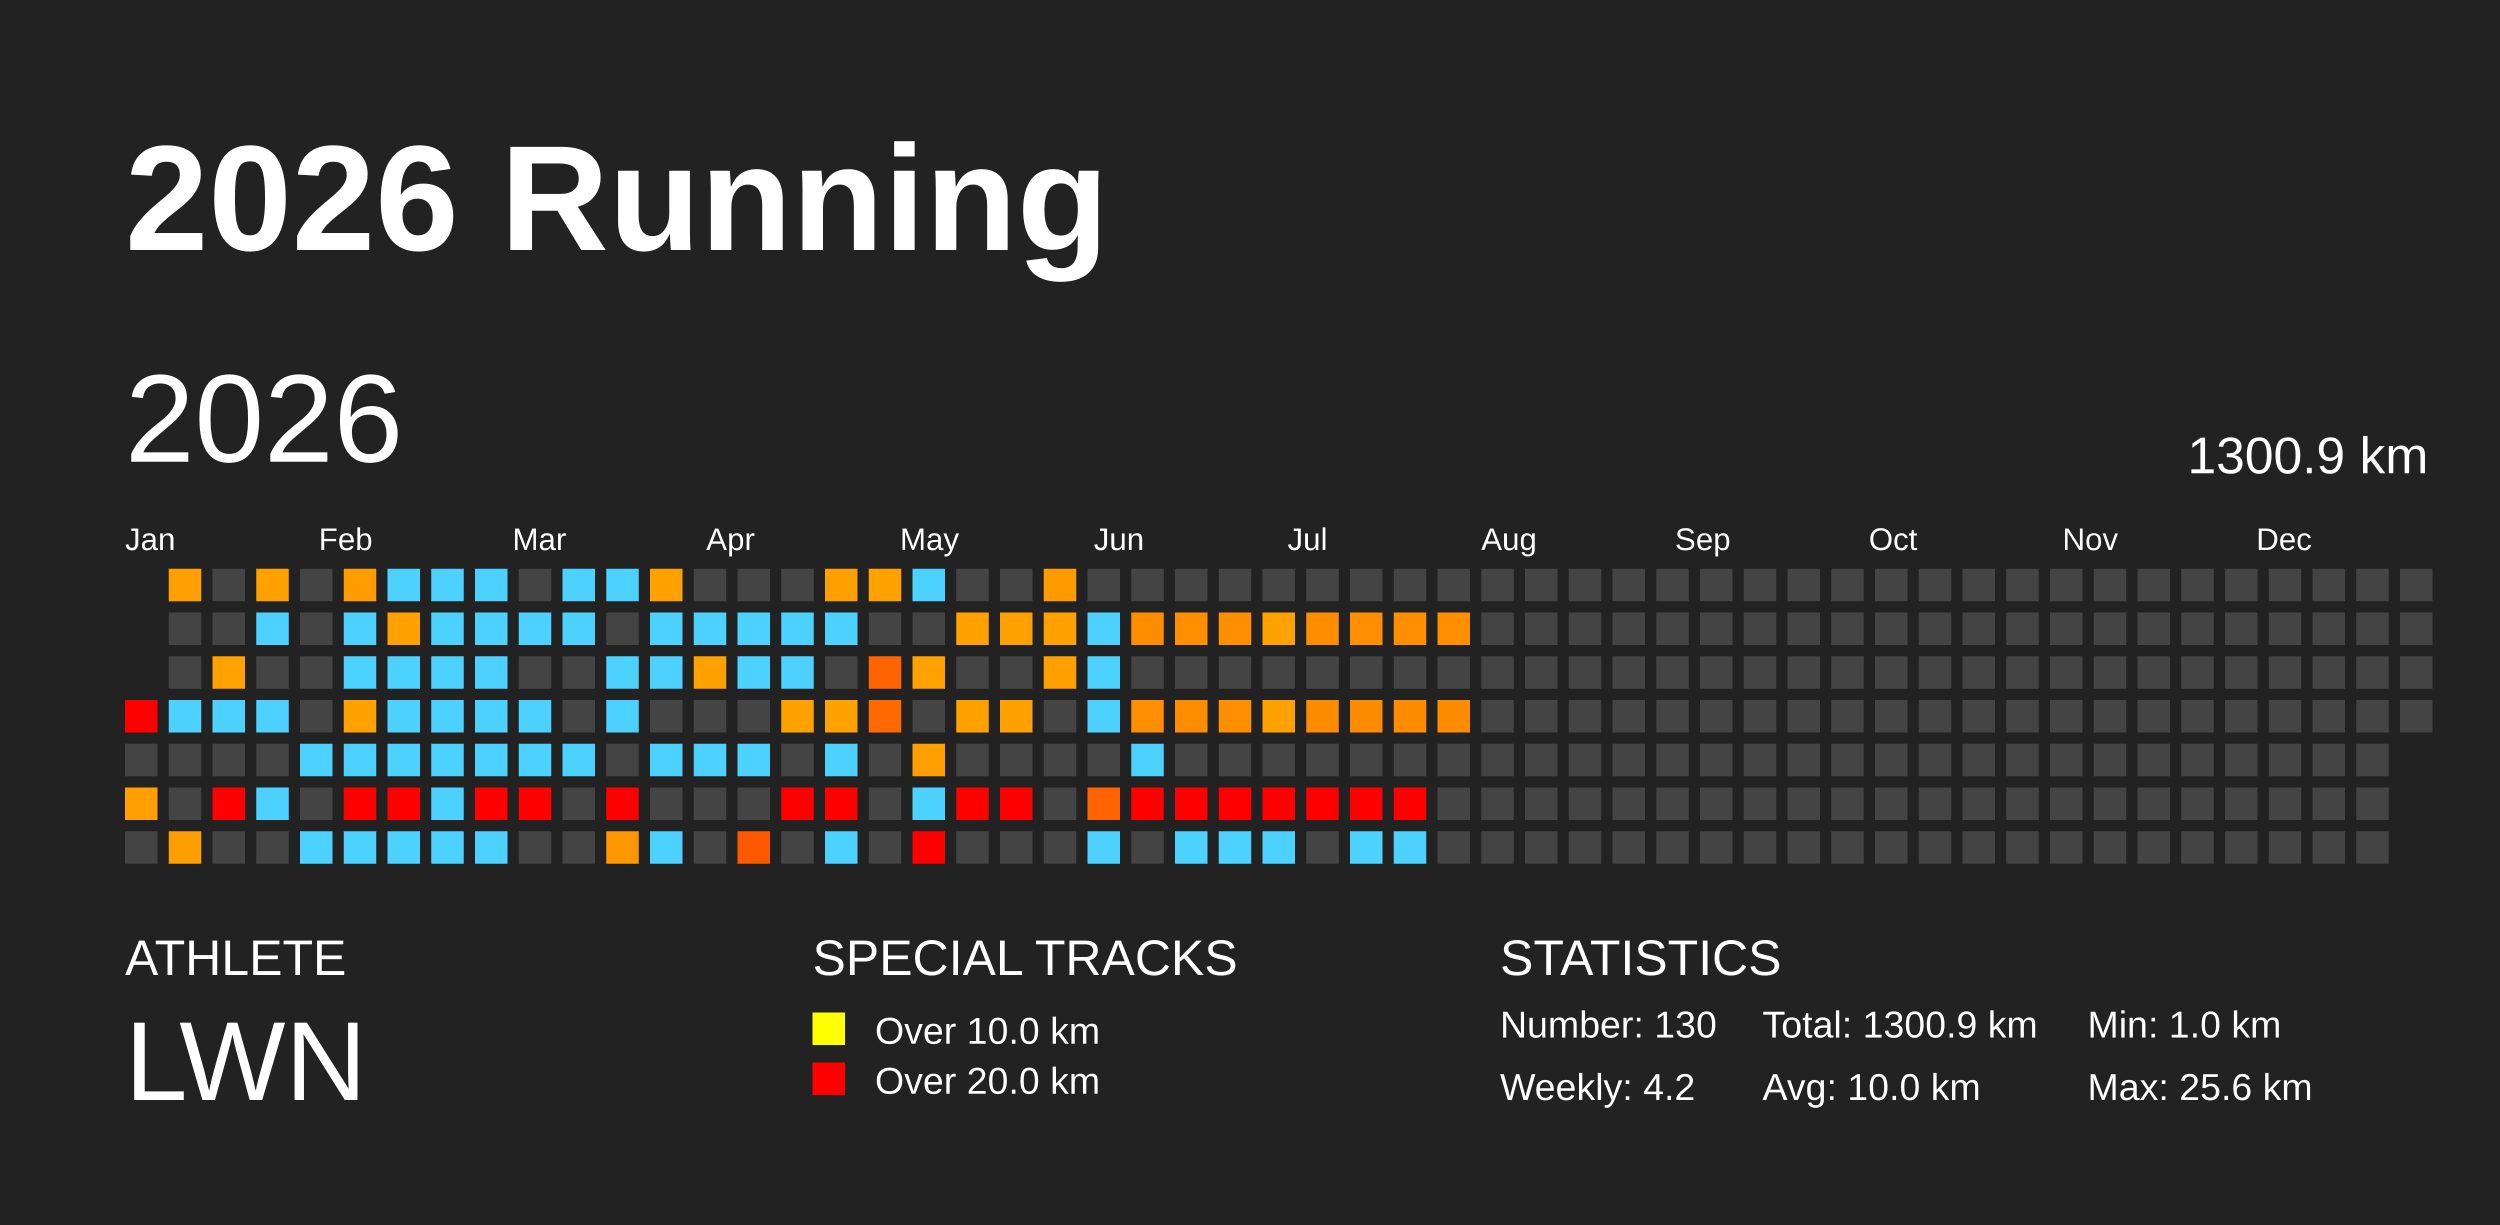
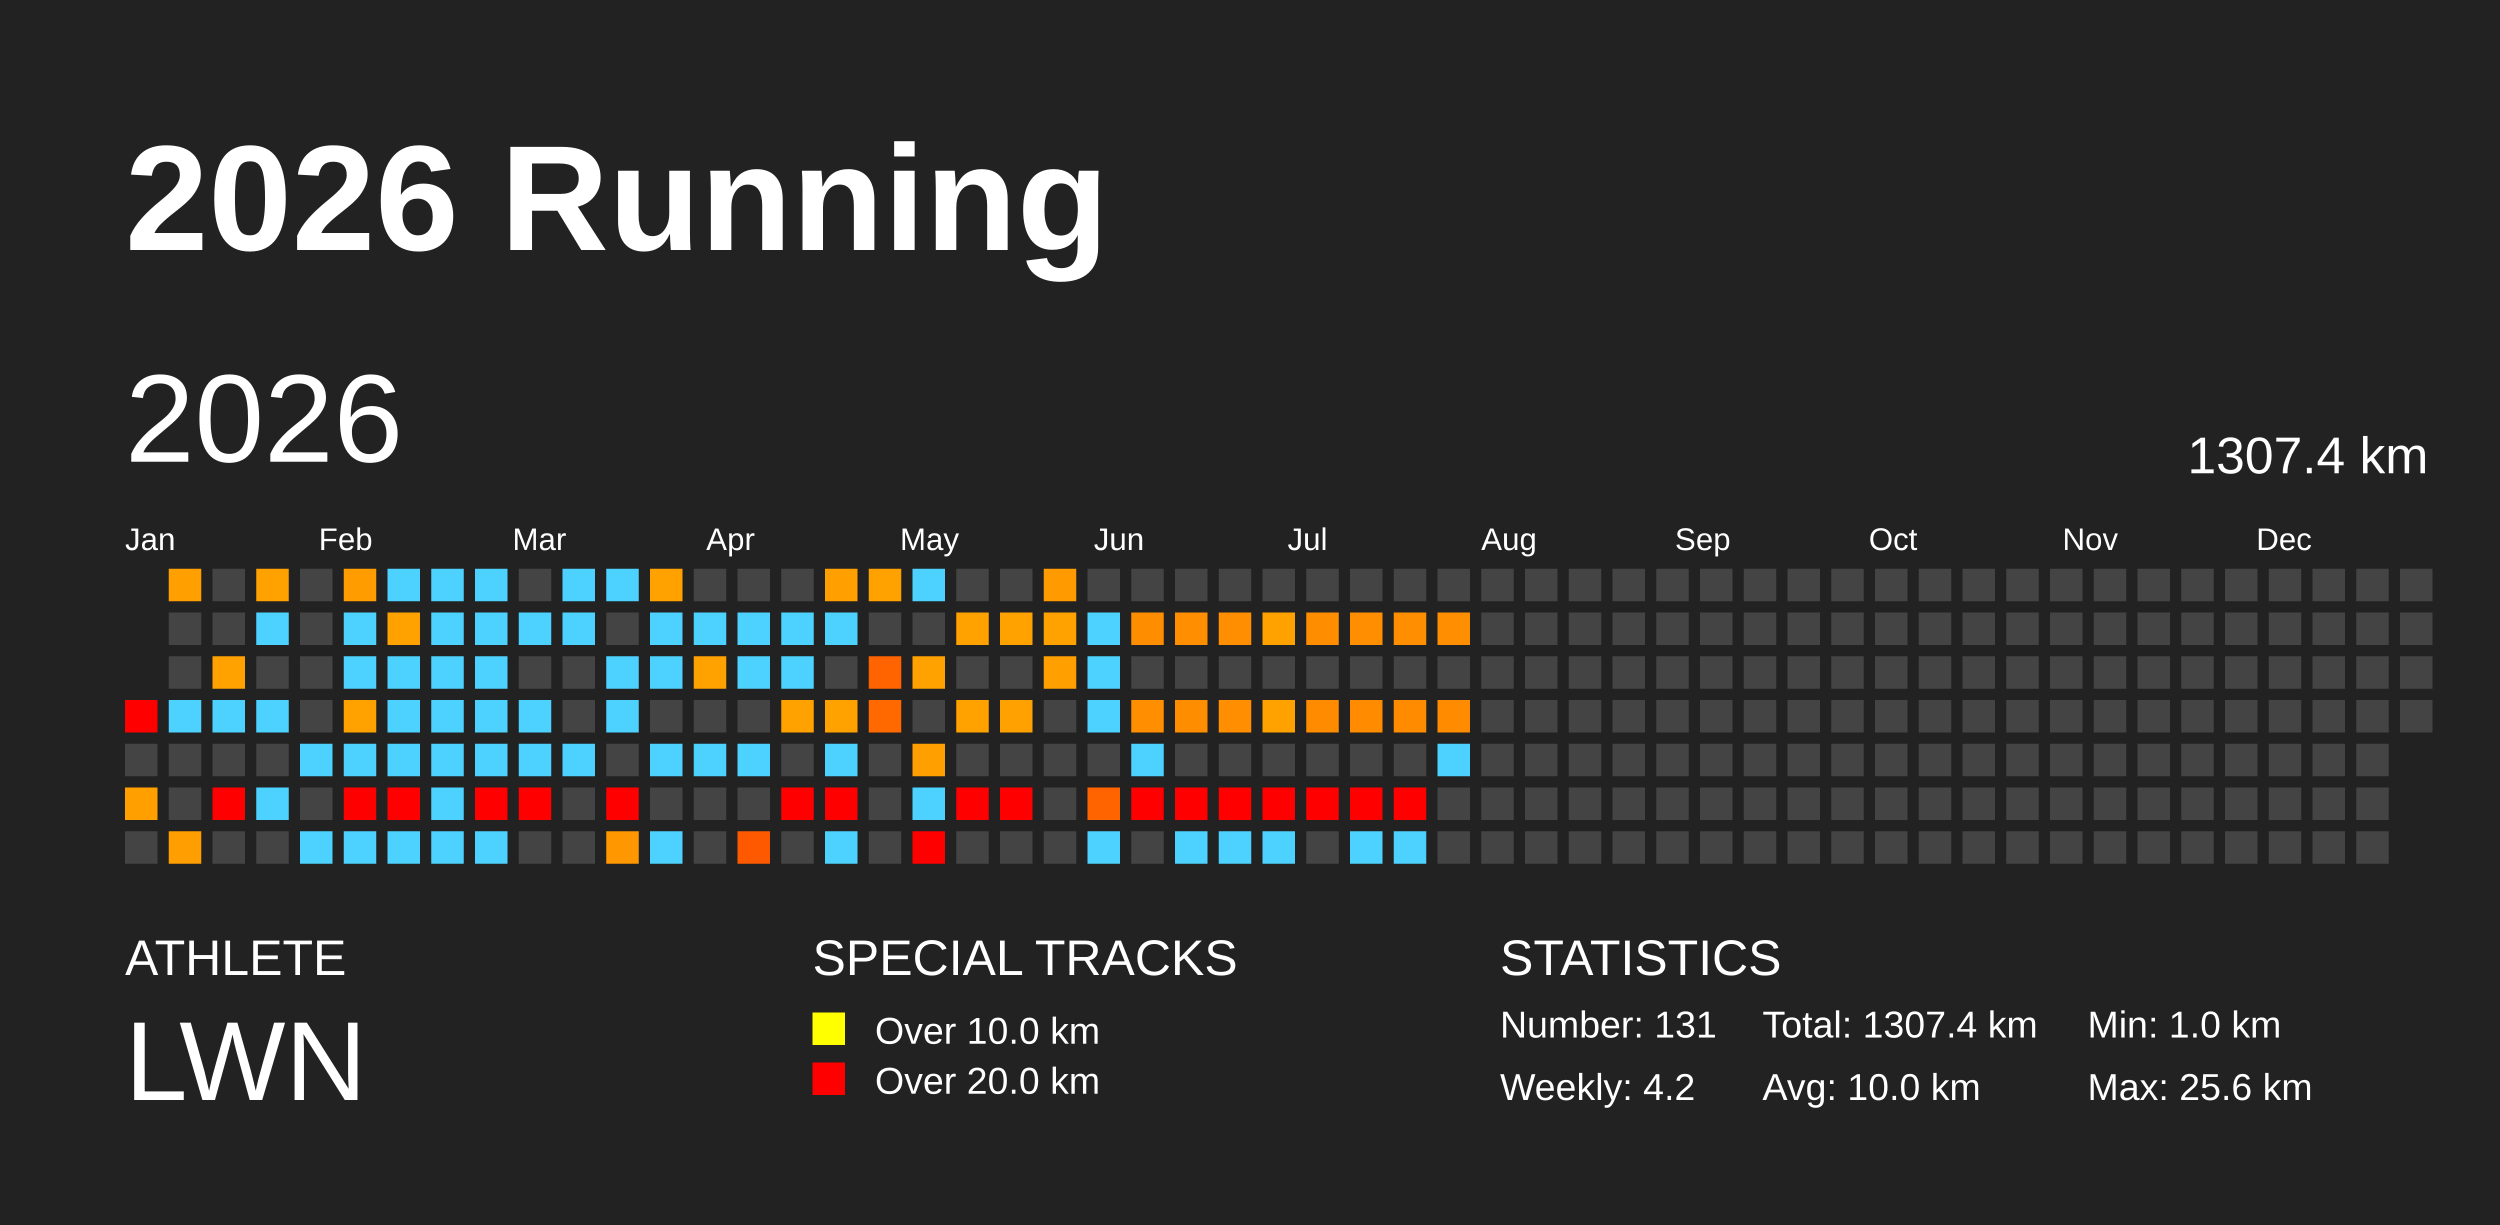
<svg xmlns="http://www.w3.org/2000/svg" baseProfile="full" height="98mm" version="1.1" viewBox="0,0,200,98" width="200mm">
  <defs />
  <rect fill="#222222" height="98" width="200" x="0" y="0" />
  <text fill="#FFFFFF" style="font-size:12px; font-family:Arial; font-weight:bold;" x="10" y="20">2026 Running</text>
  <text fill="#FFFFFF" style="font-size:4px; font-family:Arial" x="10" y="78">ATHLETE</text>
  <text fill="#FFFFFF" style="font-size:9px; font-family:Arial" x="10" y="88">LWN</text>
  <text fill="#FFFFFF" style="font-size:4px; font-family:Arial" x="65" y="78">SPECIAL TRACKS</text>
  <rect fill="yellow" height="2.6" width="2.6" x="65" y="81" />
  <text fill="#FFFFFF" style="font-size:3px; font-family:Arial" x="70" y="83.5">Over 10.0 km</text>
  <rect fill="red" height="2.6" width="2.6" x="65" y="85" />
  <text fill="#FFFFFF" style="font-size:3px; font-family:Arial" x="70" y="87.5">Over 20.0 km</text>
  <text fill="#FFFFFF" style="font-size:4px; font-family:Arial" x="120" y="78">STATISTICS</text>
-   <text fill="#FFFFFF" style="font-size:3px; font-family:Arial" x="120" y="83">Number: 130</text>
+   <text fill="#FFFFFF" style="font-size:3px; font-family:Arial" x="120" y="83">Number: 131</text>
  <text fill="#FFFFFF" style="font-size:3px; font-family:Arial" x="120" y="88">Weekly: 4.2</text>
-   <text fill="#FFFFFF" style="font-size:3px; font-family:Arial" x="141" y="83">Total: 1300.9 km</text>
+   <text fill="#FFFFFF" style="font-size:3px; font-family:Arial" x="141" y="83">Total: 1307.4 km</text>
  <text fill="#FFFFFF" style="font-size:3px; font-family:Arial" x="141" y="88">Avg: 10.0 km</text>
  <text fill="#FFFFFF" style="font-size:3px; font-family:Arial" x="167" y="83">Min: 1.0 km</text>
  <text fill="#FFFFFF" style="font-size:3px; font-family:Arial" x="167" y="88">Max: 25.6 km</text>
  <text dominant-baseline="hanging" fill="#FFFFFF" style="font-size:10.0px; font-family:Arial;" x="10" y="30">2026</text>
-   <text dominant-baseline="hanging" fill="#FFFFFF" style="font-size:4.125px; font-family:Arial;" x="175" y="35">1300.9 km</text>
+   <text dominant-baseline="hanging" fill="#FFFFFF" style="font-size:4.125px; font-family:Arial;" x="175" y="35">1307.4 km</text>
  <text fill="#FFFFFF" style="font-size:2.5px; font-family:Arial" x="10.0" y="44">Jan</text>
  <text fill="#FFFFFF" style="font-size:2.5px; font-family:Arial" x="25.5" y="44">Feb</text>
  <text fill="#FFFFFF" style="font-size:2.5px; font-family:Arial" x="41.0" y="44">Mar</text>
  <text fill="#FFFFFF" style="font-size:2.5px; font-family:Arial" x="56.5" y="44">Apr</text>
  <text fill="#FFFFFF" style="font-size:2.5px; font-family:Arial" x="72.0" y="44">May</text>
  <text fill="#FFFFFF" style="font-size:2.5px; font-family:Arial" x="87.5" y="44">Jun</text>
  <text fill="#FFFFFF" style="font-size:2.5px; font-family:Arial" x="103.0" y="44">Jul</text>
  <text fill="#FFFFFF" style="font-size:2.5px; font-family:Arial" x="118.5" y="44">Aug</text>
  <text fill="#FFFFFF" style="font-size:2.5px; font-family:Arial" x="134.0" y="44">Sep</text>
  <text fill="#FFFFFF" style="font-size:2.5px; font-family:Arial" x="149.5" y="44">Oct</text>
  <text fill="#FFFFFF" style="font-size:2.5px; font-family:Arial" x="165.0" y="44">Nov</text>
  <text fill="#FFFFFF" style="font-size:2.5px; font-family:Arial" x="180.5" y="44">Dec</text>
  <rect fill="red" height="2.6" width="2.6" x="10.0" y="56.0" />
  <rect fill="#444444" height="2.6" width="2.6" x="10.0" y="59.5" />
  <rect fill="#ffa000" height="2.6" width="2.6" x="10.0" y="63.0" />
  <rect fill="#444444" height="2.6" width="2.6" x="10.0" y="66.5" />
  <rect fill="#ffa000" height="2.6" width="2.6" x="13.5" y="45.5" />
  <rect fill="#444444" height="2.6" width="2.6" x="13.5" y="49.0" />
  <rect fill="#444444" height="2.6" width="2.6" x="13.5" y="52.5" />
  <rect fill="#4dd2ff" height="2.6" width="2.6" x="13.5" y="56.0" />
  <rect fill="#444444" height="2.6" width="2.6" x="13.5" y="59.5" />
  <rect fill="#444444" height="2.6" width="2.6" x="13.5" y="63.0" />
  <rect fill="#ff9e00" height="2.6" width="2.6" x="13.5" y="66.5" />
  <rect fill="#444444" height="2.6" width="2.6" x="17.0" y="45.5" />
  <rect fill="#444444" height="2.6" width="2.6" x="17.0" y="49.0" />
  <rect fill="#ffa200" height="2.6" width="2.6" x="17.0" y="52.5" />
  <rect fill="#4dd2ff" height="2.6" width="2.6" x="17.0" y="56.0" />
  <rect fill="#444444" height="2.6" width="2.6" x="17.0" y="59.5" />
  <rect fill="red" height="2.6" width="2.6" x="17.0" y="63.0" />
  <rect fill="#444444" height="2.6" width="2.6" x="17.0" y="66.5" />
  <rect fill="#ffa200" height="2.6" width="2.6" x="20.5" y="45.5" />
  <rect fill="#4dd2ff" height="2.6" width="2.6" x="20.5" y="49.0" />
  <rect fill="#444444" height="2.6" width="2.6" x="20.5" y="52.5" />
  <rect fill="#4dd2ff" height="2.6" width="2.6" x="20.5" y="56.0" />
  <rect fill="#444444" height="2.6" width="2.6" x="20.5" y="59.5" />
  <rect fill="#4dd2ff" height="2.6" width="2.6" x="20.5" y="63.0" />
  <rect fill="#444444" height="2.6" width="2.6" x="20.5" y="66.5" />
  <rect fill="#444444" height="2.6" width="2.6" x="24.0" y="45.5" />
  <rect fill="#444444" height="2.6" width="2.6" x="24.0" y="49.0" />
  <rect fill="#444444" height="2.6" width="2.6" x="24.0" y="52.5" />
  <rect fill="#444444" height="2.6" width="2.6" x="24.0" y="56.0" />
  <rect fill="#4dd2ff" height="2.6" width="2.6" x="24.0" y="59.5" />
  <rect fill="#444444" height="2.6" width="2.6" x="24.0" y="63.0" />
  <rect fill="#4dd2ff" height="2.6" width="2.6" x="24.0" y="66.5" />
  <rect fill="#ff9d00" height="2.6" width="2.6" x="27.5" y="45.5" />
  <rect fill="#4dd2ff" height="2.6" width="2.6" x="27.5" y="49.0" />
  <rect fill="#4dd2ff" height="2.6" width="2.6" x="27.5" y="52.5" />
  <rect fill="#ffa200" height="2.6" width="2.6" x="27.5" y="56.0" />
  <rect fill="#4dd2ff" height="2.6" width="2.6" x="27.5" y="59.5" />
  <rect fill="red" height="2.6" width="2.6" x="27.5" y="63.0" />
  <rect fill="#4dd2ff" height="2.6" width="2.6" x="27.5" y="66.5" />
  <rect fill="#4dd2ff" height="2.6" width="2.6" x="31.0" y="45.5" />
  <rect fill="#ffa200" height="2.6" width="2.6" x="31.0" y="49.0" />
  <rect fill="#4dd2ff" height="2.6" width="2.6" x="31.0" y="52.5" />
  <rect fill="#4dd2ff" height="2.6" width="2.6" x="31.0" y="56.0" />
  <rect fill="#4dd2ff" height="2.6" width="2.6" x="31.0" y="59.5" />
  <rect fill="red" height="2.6" width="2.6" x="31.0" y="63.0" />
  <rect fill="#4dd2ff" height="2.6" width="2.6" x="31.0" y="66.5" />
  <rect fill="#4dd2ff" height="2.6" width="2.6" x="34.5" y="45.5" />
  <rect fill="#4dd2ff" height="2.6" width="2.6" x="34.5" y="49.0" />
  <rect fill="#4dd2ff" height="2.6" width="2.6" x="34.5" y="52.5" />
  <rect fill="#4dd2ff" height="2.6" width="2.6" x="34.5" y="56.0" />
  <rect fill="#4dd2ff" height="2.6" width="2.6" x="34.5" y="59.5" />
  <rect fill="#4dd2ff" height="2.6" width="2.6" x="34.5" y="63.0" />
  <rect fill="#4dd2ff" height="2.6" width="2.6" x="34.5" y="66.5" />
  <rect fill="#4dd2ff" height="2.6" width="2.6" x="38.0" y="45.5" />
  <rect fill="#4dd2ff" height="2.6" width="2.6" x="38.0" y="49.0" />
  <rect fill="#4dd2ff" height="2.6" width="2.6" x="38.0" y="52.5" />
  <rect fill="#4dd2ff" height="2.6" width="2.6" x="38.0" y="56.0" />
  <rect fill="#4dd2ff" height="2.6" width="2.6" x="38.0" y="59.5" />
  <rect fill="red" height="2.6" width="2.6" x="38.0" y="63.0" />
  <rect fill="#4dd2ff" height="2.6" width="2.6" x="38.0" y="66.5" />
  <rect fill="#444444" height="2.6" width="2.6" x="41.5" y="45.5" />
  <rect fill="#4dd2ff" height="2.6" width="2.6" x="41.5" y="49.0" />
  <rect fill="#444444" height="2.6" width="2.6" x="41.5" y="52.5" />
  <rect fill="#4dd2ff" height="2.6" width="2.6" x="41.5" y="56.0" />
  <rect fill="#4dd2ff" height="2.6" width="2.6" x="41.5" y="59.5" />
  <rect fill="red" height="2.6" width="2.6" x="41.5" y="63.0" />
  <rect fill="#444444" height="2.6" width="2.6" x="41.5" y="66.5" />
  <rect fill="#4dd2ff" height="2.6" width="2.6" x="45.0" y="45.5" />
  <rect fill="#4dd2ff" height="2.6" width="2.6" x="45.0" y="49.0" />
  <rect fill="#444444" height="2.6" width="2.6" x="45.0" y="52.5" />
  <rect fill="#444444" height="2.6" width="2.6" x="45.0" y="56.0" />
  <rect fill="#4dd2ff" height="2.6" width="2.6" x="45.0" y="59.5" />
  <rect fill="#444444" height="2.6" width="2.6" x="45.0" y="63.0" />
  <rect fill="#444444" height="2.6" width="2.6" x="45.0" y="66.5" />
  <rect fill="#4dd2ff" height="2.6" width="2.6" x="48.5" y="45.5" />
  <rect fill="#444444" height="2.6" width="2.6" x="48.5" y="49.0" />
  <rect fill="#4dd2ff" height="2.6" width="2.6" x="48.5" y="52.5" />
  <rect fill="#4dd2ff" height="2.6" width="2.6" x="48.5" y="56.0" />
  <rect fill="#444444" height="2.6" width="2.6" x="48.5" y="59.5" />
  <rect fill="red" height="2.6" width="2.6" x="48.5" y="63.0" />
  <rect fill="#ff9800" height="2.6" width="2.6" x="48.5" y="66.5" />
  <rect fill="#ffa200" height="2.6" width="2.6" x="52.0" y="45.5" />
  <rect fill="#4dd2ff" height="2.6" width="2.6" x="52.0" y="49.0" />
  <rect fill="#4dd2ff" height="2.6" width="2.6" x="52.0" y="52.5" />
  <rect fill="#444444" height="2.6" width="2.6" x="52.0" y="56.0" />
  <rect fill="#4dd2ff" height="2.6" width="2.6" x="52.0" y="59.5" />
  <rect fill="#444444" height="2.6" width="2.6" x="52.0" y="63.0" />
  <rect fill="#4dd2ff" height="2.6" width="2.6" x="52.0" y="66.5" />
  <rect fill="#444444" height="2.6" width="2.6" x="55.5" y="45.5" />
  <rect fill="#4dd2ff" height="2.6" width="2.6" x="55.5" y="49.0" />
  <rect fill="#ffa200" height="2.6" width="2.6" x="55.5" y="52.5" />
  <rect fill="#444444" height="2.6" width="2.6" x="55.5" y="56.0" />
  <rect fill="#4dd2ff" height="2.6" width="2.6" x="55.5" y="59.5" />
  <rect fill="#444444" height="2.6" width="2.6" x="55.5" y="63.0" />
  <rect fill="#444444" height="2.6" width="2.6" x="55.5" y="66.5" />
  <rect fill="#444444" height="2.6" width="2.6" x="59.0" y="45.5" />
  <rect fill="#4dd2ff" height="2.6" width="2.6" x="59.0" y="49.0" />
  <rect fill="#4dd2ff" height="2.6" width="2.6" x="59.0" y="52.5" />
  <rect fill="#444444" height="2.6" width="2.6" x="59.0" y="56.0" />
  <rect fill="#4dd2ff" height="2.6" width="2.6" x="59.0" y="59.5" />
  <rect fill="#444444" height="2.6" width="2.6" x="59.0" y="63.0" />
  <rect fill="#ff5900" height="2.6" width="2.6" x="59.0" y="66.5" />
  <rect fill="#444444" height="2.6" width="2.6" x="62.5" y="45.5" />
  <rect fill="#4dd2ff" height="2.6" width="2.6" x="62.5" y="49.0" />
  <rect fill="#4dd2ff" height="2.6" width="2.6" x="62.5" y="52.5" />
  <rect fill="#ffa200" height="2.6" width="2.6" x="62.5" y="56.0" />
  <rect fill="#444444" height="2.6" width="2.6" x="62.5" y="59.5" />
  <rect fill="red" height="2.6" width="2.6" x="62.5" y="63.0" />
  <rect fill="#444444" height="2.6" width="2.6" x="62.5" y="66.5" />
  <rect fill="#ffa000" height="2.6" width="2.6" x="66.0" y="45.5" />
  <rect fill="#4dd2ff" height="2.6" width="2.6" x="66.0" y="49.0" />
  <rect fill="#444444" height="2.6" width="2.6" x="66.0" y="52.5" />
  <rect fill="#ffa200" height="2.6" width="2.6" x="66.0" y="56.0" />
  <rect fill="#4dd2ff" height="2.6" width="2.6" x="66.0" y="59.5" />
  <rect fill="red" height="2.6" width="2.6" x="66.0" y="63.0" />
  <rect fill="#4dd2ff" height="2.6" width="2.6" x="66.0" y="66.5" />
  <rect fill="#ffa200" height="2.6" width="2.6" x="69.5" y="45.5" />
  <rect fill="#444444" height="2.6" width="2.6" x="69.5" y="49.0" />
  <rect fill="#ff6400" height="2.6" width="2.6" x="69.5" y="52.5" />
  <rect fill="#ff6900" height="2.6" width="2.6" x="69.5" y="56.0" />
  <rect fill="#444444" height="2.6" width="2.6" x="69.5" y="59.5" />
  <rect fill="#444444" height="2.6" width="2.6" x="69.5" y="63.0" />
  <rect fill="#444444" height="2.6" width="2.6" x="69.5" y="66.5" />
  <rect fill="#4dd2ff" height="2.6" width="2.6" x="73.0" y="45.5" />
  <rect fill="#444444" height="2.6" width="2.6" x="73.0" y="49.0" />
  <rect fill="#ffa200" height="2.6" width="2.6" x="73.0" y="52.5" />
  <rect fill="#444444" height="2.6" width="2.6" x="73.0" y="56.0" />
  <rect fill="#ffa000" height="2.6" width="2.6" x="73.0" y="59.5" />
  <rect fill="#4dd2ff" height="2.6" width="2.6" x="73.0" y="63.0" />
  <rect fill="red" height="2.6" width="2.6" x="73.0" y="66.5" />
  <rect fill="#444444" height="2.6" width="2.6" x="76.5" y="45.5" />
  <rect fill="#ffa200" height="2.6" width="2.6" x="76.5" y="49.0" />
  <rect fill="#444444" height="2.6" width="2.6" x="76.5" y="52.5" />
  <rect fill="#ffa200" height="2.6" width="2.6" x="76.5" y="56.0" />
  <rect fill="#444444" height="2.6" width="2.6" x="76.5" y="59.5" />
  <rect fill="red" height="2.6" width="2.6" x="76.5" y="63.0" />
  <rect fill="#444444" height="2.6" width="2.6" x="76.5" y="66.5" />
  <rect fill="#444444" height="2.6" width="2.6" x="80.0" y="45.5" />
  <rect fill="#ffa200" height="2.6" width="2.6" x="80.0" y="49.0" />
  <rect fill="#444444" height="2.6" width="2.6" x="80.0" y="52.5" />
  <rect fill="#ffa100" height="2.6" width="2.6" x="80.0" y="56.0" />
  <rect fill="#444444" height="2.6" width="2.6" x="80.0" y="59.5" />
  <rect fill="red" height="2.6" width="2.6" x="80.0" y="63.0" />
  <rect fill="#444444" height="2.6" width="2.6" x="80.0" y="66.5" />
  <rect fill="#ff9a00" height="2.6" width="2.6" x="83.5" y="45.5" />
  <rect fill="#ffa200" height="2.6" width="2.6" x="83.5" y="49.0" />
  <rect fill="#ffa000" height="2.6" width="2.6" x="83.5" y="52.5" />
  <rect fill="#444444" height="2.6" width="2.6" x="83.5" y="56.0" />
  <rect fill="#444444" height="2.6" width="2.6" x="83.5" y="59.5" />
  <rect fill="#444444" height="2.6" width="2.6" x="83.5" y="63.0" />
  <rect fill="#444444" height="2.6" width="2.6" x="83.5" y="66.5" />
  <rect fill="#444444" height="2.6" width="2.6" x="87.0" y="45.5" />
  <rect fill="#4dd2ff" height="2.6" width="2.6" x="87.0" y="49.0" />
  <rect fill="#4dd2ff" height="2.6" width="2.6" x="87.0" y="52.5" />
  <rect fill="#4dd2ff" height="2.6" width="2.6" x="87.0" y="56.0" />
  <rect fill="#444444" height="2.6" width="2.6" x="87.0" y="59.5" />
  <rect fill="#ff6400" height="2.6" width="2.6" x="87.0" y="63.0" />
  <rect fill="#4dd2ff" height="2.6" width="2.6" x="87.0" y="66.5" />
  <rect fill="#444444" height="2.6" width="2.6" x="90.5" y="45.5" />
  <rect fill="#ff8d00" height="2.6" width="2.6" x="90.5" y="49.0" />
  <rect fill="#444444" height="2.6" width="2.6" x="90.5" y="52.5" />
  <rect fill="#ff8e00" height="2.6" width="2.6" x="90.5" y="56.0" />
  <rect fill="#4dd2ff" height="2.6" width="2.6" x="90.5" y="59.5" />
  <rect fill="red" height="2.6" width="2.6" x="90.5" y="63.0" />
  <rect fill="#444444" height="2.6" width="2.6" x="90.5" y="66.5" />
  <rect fill="#444444" height="2.6" width="2.6" x="94.0" y="45.5" />
  <rect fill="#ff8e00" height="2.6" width="2.6" x="94.0" y="49.0" />
  <rect fill="#444444" height="2.6" width="2.6" x="94.0" y="52.5" />
  <rect fill="#ff8d00" height="2.6" width="2.6" x="94.0" y="56.0" />
  <rect fill="#444444" height="2.6" width="2.6" x="94.0" y="59.5" />
  <rect fill="red" height="2.6" width="2.6" x="94.0" y="63.0" />
  <rect fill="#4dd2ff" height="2.6" width="2.6" x="94.0" y="66.5" />
  <rect fill="#444444" height="2.6" width="2.6" x="97.5" y="45.5" />
  <rect fill="#ff8e00" height="2.6" width="2.6" x="97.5" y="49.0" />
  <rect fill="#444444" height="2.6" width="2.6" x="97.5" y="52.5" />
  <rect fill="#ff8e00" height="2.6" width="2.6" x="97.5" y="56.0" />
  <rect fill="#444444" height="2.6" width="2.6" x="97.5" y="59.5" />
  <rect fill="red" height="2.6" width="2.6" x="97.5" y="63.0" />
  <rect fill="#4dd2ff" height="2.6" width="2.6" x="97.5" y="66.5" />
  <rect fill="#444444" height="2.6" width="2.6" x="101.0" y="45.5" />
  <rect fill="#ffa200" height="2.6" width="2.6" x="101.0" y="49.0" />
  <rect fill="#444444" height="2.6" width="2.6" x="101.0" y="52.5" />
  <rect fill="#ffa200" height="2.6" width="2.6" x="101.0" y="56.0" />
  <rect fill="#444444" height="2.6" width="2.6" x="101.0" y="59.5" />
  <rect fill="red" height="2.6" width="2.6" x="101.0" y="63.0" />
  <rect fill="#4dd2ff" height="2.6" width="2.6" x="101.0" y="66.5" />
  <rect fill="#444444" height="2.6" width="2.6" x="104.5" y="45.5" />
  <rect fill="#ff8d00" height="2.6" width="2.6" x="104.5" y="49.0" />
  <rect fill="#444444" height="2.6" width="2.6" x="104.5" y="52.5" />
  <rect fill="#ff8c00" height="2.6" width="2.6" x="104.5" y="56.0" />
  <rect fill="#444444" height="2.6" width="2.6" x="104.5" y="59.5" />
  <rect fill="red" height="2.6" width="2.6" x="104.5" y="63.0" />
  <rect fill="#444444" height="2.6" width="2.6" x="104.5" y="66.5" />
  <rect fill="#444444" height="2.6" width="2.6" x="108.0" y="45.5" />
  <rect fill="#ff8e00" height="2.6" width="2.6" x="108.0" y="49.0" />
  <rect fill="#444444" height="2.6" width="2.6" x="108.0" y="52.5" />
  <rect fill="#ff8c00" height="2.6" width="2.6" x="108.0" y="56.0" />
  <rect fill="#444444" height="2.6" width="2.6" x="108.0" y="59.5" />
  <rect fill="red" height="2.6" width="2.6" x="108.0" y="63.0" />
  <rect fill="#4dd2ff" height="2.6" width="2.6" x="108.0" y="66.5" />
  <rect fill="#444444" height="2.6" width="2.6" x="111.5" y="45.5" />
  <rect fill="#ff8e00" height="2.6" width="2.6" x="111.5" y="49.0" />
  <rect fill="#444444" height="2.6" width="2.6" x="111.5" y="52.5" />
  <rect fill="#ff8c00" height="2.6" width="2.6" x="111.5" y="56.0" />
  <rect fill="#444444" height="2.6" width="2.6" x="111.5" y="59.5" />
  <rect fill="red" height="2.6" width="2.6" x="111.5" y="63.0" />
  <rect fill="#4dd2ff" height="2.6" width="2.6" x="111.5" y="66.5" />
  <rect fill="#444444" height="2.6" width="2.6" x="115.0" y="45.5" />
  <rect fill="#ff8e00" height="2.6" width="2.6" x="115.0" y="49.0" />
  <rect fill="#444444" height="2.6" width="2.6" x="115.0" y="52.5" />
  <rect fill="#ff8c00" height="2.6" width="2.6" x="115.0" y="56.0" />
-   <rect fill="#444444" height="2.6" width="2.6" x="115.0" y="59.5" />
+   <rect fill="#4dd2ff" height="2.6" width="2.6" x="115.0" y="59.5" />
  <rect fill="#444444" height="2.6" width="2.6" x="115.0" y="63.0" />
  <rect fill="#444444" height="2.6" width="2.6" x="115.0" y="66.5" />
  <rect fill="#444444" height="2.6" width="2.6" x="118.5" y="45.5" />
  <rect fill="#444444" height="2.6" width="2.6" x="118.5" y="49.0" />
  <rect fill="#444444" height="2.6" width="2.6" x="118.5" y="52.5" />
  <rect fill="#444444" height="2.6" width="2.6" x="118.5" y="56.0" />
  <rect fill="#444444" height="2.6" width="2.6" x="118.5" y="59.5" />
  <rect fill="#444444" height="2.6" width="2.6" x="118.5" y="63.0" />
  <rect fill="#444444" height="2.6" width="2.6" x="118.5" y="66.5" />
  <rect fill="#444444" height="2.6" width="2.6" x="122.0" y="45.5" />
  <rect fill="#444444" height="2.6" width="2.6" x="122.0" y="49.0" />
  <rect fill="#444444" height="2.6" width="2.6" x="122.0" y="52.5" />
  <rect fill="#444444" height="2.6" width="2.6" x="122.0" y="56.0" />
  <rect fill="#444444" height="2.6" width="2.6" x="122.0" y="59.5" />
  <rect fill="#444444" height="2.6" width="2.6" x="122.0" y="63.0" />
  <rect fill="#444444" height="2.6" width="2.6" x="122.0" y="66.5" />
  <rect fill="#444444" height="2.6" width="2.6" x="125.5" y="45.5" />
  <rect fill="#444444" height="2.6" width="2.6" x="125.5" y="49.0" />
  <rect fill="#444444" height="2.6" width="2.6" x="125.5" y="52.5" />
  <rect fill="#444444" height="2.6" width="2.6" x="125.5" y="56.0" />
  <rect fill="#444444" height="2.6" width="2.6" x="125.5" y="59.5" />
  <rect fill="#444444" height="2.6" width="2.6" x="125.5" y="63.0" />
  <rect fill="#444444" height="2.6" width="2.6" x="125.5" y="66.5" />
  <rect fill="#444444" height="2.6" width="2.6" x="129.0" y="45.5" />
  <rect fill="#444444" height="2.6" width="2.6" x="129.0" y="49.0" />
  <rect fill="#444444" height="2.6" width="2.6" x="129.0" y="52.5" />
  <rect fill="#444444" height="2.6" width="2.6" x="129.0" y="56.0" />
  <rect fill="#444444" height="2.6" width="2.6" x="129.0" y="59.5" />
  <rect fill="#444444" height="2.6" width="2.6" x="129.0" y="63.0" />
  <rect fill="#444444" height="2.6" width="2.6" x="129.0" y="66.5" />
  <rect fill="#444444" height="2.6" width="2.6" x="132.5" y="45.5" />
  <rect fill="#444444" height="2.6" width="2.6" x="132.5" y="49.0" />
  <rect fill="#444444" height="2.6" width="2.6" x="132.5" y="52.5" />
  <rect fill="#444444" height="2.6" width="2.6" x="132.5" y="56.0" />
  <rect fill="#444444" height="2.6" width="2.6" x="132.5" y="59.5" />
  <rect fill="#444444" height="2.6" width="2.6" x="132.5" y="63.0" />
  <rect fill="#444444" height="2.6" width="2.6" x="132.5" y="66.5" />
  <rect fill="#444444" height="2.6" width="2.6" x="136.0" y="45.5" />
  <rect fill="#444444" height="2.6" width="2.6" x="136.0" y="49.0" />
  <rect fill="#444444" height="2.6" width="2.6" x="136.0" y="52.5" />
  <rect fill="#444444" height="2.6" width="2.6" x="136.0" y="56.0" />
  <rect fill="#444444" height="2.6" width="2.6" x="136.0" y="59.5" />
  <rect fill="#444444" height="2.6" width="2.6" x="136.0" y="63.0" />
  <rect fill="#444444" height="2.6" width="2.6" x="136.0" y="66.5" />
  <rect fill="#444444" height="2.6" width="2.6" x="139.5" y="45.5" />
  <rect fill="#444444" height="2.6" width="2.6" x="139.5" y="49.0" />
  <rect fill="#444444" height="2.6" width="2.6" x="139.5" y="52.5" />
  <rect fill="#444444" height="2.6" width="2.6" x="139.5" y="56.0" />
  <rect fill="#444444" height="2.6" width="2.6" x="139.5" y="59.5" />
  <rect fill="#444444" height="2.6" width="2.6" x="139.5" y="63.0" />
  <rect fill="#444444" height="2.6" width="2.6" x="139.5" y="66.5" />
  <rect fill="#444444" height="2.6" width="2.6" x="143.0" y="45.5" />
  <rect fill="#444444" height="2.6" width="2.6" x="143.0" y="49.0" />
  <rect fill="#444444" height="2.6" width="2.6" x="143.0" y="52.5" />
  <rect fill="#444444" height="2.6" width="2.6" x="143.0" y="56.0" />
  <rect fill="#444444" height="2.6" width="2.6" x="143.0" y="59.5" />
  <rect fill="#444444" height="2.6" width="2.6" x="143.0" y="63.0" />
  <rect fill="#444444" height="2.6" width="2.6" x="143.0" y="66.5" />
  <rect fill="#444444" height="2.6" width="2.6" x="146.5" y="45.5" />
  <rect fill="#444444" height="2.6" width="2.6" x="146.5" y="49.0" />
  <rect fill="#444444" height="2.6" width="2.6" x="146.5" y="52.5" />
  <rect fill="#444444" height="2.6" width="2.6" x="146.5" y="56.0" />
  <rect fill="#444444" height="2.6" width="2.6" x="146.5" y="59.5" />
  <rect fill="#444444" height="2.6" width="2.6" x="146.5" y="63.0" />
  <rect fill="#444444" height="2.6" width="2.6" x="146.5" y="66.5" />
  <rect fill="#444444" height="2.6" width="2.6" x="150.0" y="45.5" />
  <rect fill="#444444" height="2.6" width="2.6" x="150.0" y="49.0" />
  <rect fill="#444444" height="2.6" width="2.6" x="150.0" y="52.5" />
  <rect fill="#444444" height="2.6" width="2.6" x="150.0" y="56.0" />
  <rect fill="#444444" height="2.6" width="2.6" x="150.0" y="59.5" />
  <rect fill="#444444" height="2.6" width="2.6" x="150.0" y="63.0" />
  <rect fill="#444444" height="2.6" width="2.6" x="150.0" y="66.5" />
  <rect fill="#444444" height="2.6" width="2.6" x="153.5" y="45.5" />
  <rect fill="#444444" height="2.6" width="2.6" x="153.5" y="49.0" />
  <rect fill="#444444" height="2.6" width="2.6" x="153.5" y="52.5" />
  <rect fill="#444444" height="2.6" width="2.6" x="153.5" y="56.0" />
  <rect fill="#444444" height="2.6" width="2.6" x="153.5" y="59.5" />
  <rect fill="#444444" height="2.6" width="2.6" x="153.5" y="63.0" />
  <rect fill="#444444" height="2.6" width="2.6" x="153.5" y="66.5" />
  <rect fill="#444444" height="2.6" width="2.6" x="157.0" y="45.5" />
  <rect fill="#444444" height="2.6" width="2.6" x="157.0" y="49.0" />
  <rect fill="#444444" height="2.6" width="2.6" x="157.0" y="52.5" />
  <rect fill="#444444" height="2.6" width="2.6" x="157.0" y="56.0" />
  <rect fill="#444444" height="2.6" width="2.6" x="157.0" y="59.5" />
  <rect fill="#444444" height="2.6" width="2.6" x="157.0" y="63.0" />
  <rect fill="#444444" height="2.6" width="2.6" x="157.0" y="66.5" />
  <rect fill="#444444" height="2.6" width="2.6" x="160.5" y="45.5" />
  <rect fill="#444444" height="2.6" width="2.6" x="160.5" y="49.0" />
  <rect fill="#444444" height="2.6" width="2.6" x="160.5" y="52.5" />
  <rect fill="#444444" height="2.6" width="2.6" x="160.5" y="56.0" />
  <rect fill="#444444" height="2.6" width="2.6" x="160.5" y="59.5" />
  <rect fill="#444444" height="2.6" width="2.6" x="160.5" y="63.0" />
  <rect fill="#444444" height="2.6" width="2.6" x="160.5" y="66.5" />
  <rect fill="#444444" height="2.6" width="2.6" x="164.0" y="45.5" />
  <rect fill="#444444" height="2.6" width="2.6" x="164.0" y="49.0" />
  <rect fill="#444444" height="2.6" width="2.6" x="164.0" y="52.5" />
  <rect fill="#444444" height="2.6" width="2.6" x="164.0" y="56.0" />
  <rect fill="#444444" height="2.6" width="2.6" x="164.0" y="59.5" />
  <rect fill="#444444" height="2.6" width="2.6" x="164.0" y="63.0" />
  <rect fill="#444444" height="2.6" width="2.6" x="164.0" y="66.5" />
  <rect fill="#444444" height="2.6" width="2.6" x="167.5" y="45.5" />
  <rect fill="#444444" height="2.6" width="2.6" x="167.5" y="49.0" />
  <rect fill="#444444" height="2.6" width="2.6" x="167.5" y="52.5" />
  <rect fill="#444444" height="2.6" width="2.6" x="167.5" y="56.0" />
  <rect fill="#444444" height="2.6" width="2.6" x="167.5" y="59.5" />
  <rect fill="#444444" height="2.6" width="2.6" x="167.5" y="63.0" />
  <rect fill="#444444" height="2.6" width="2.6" x="167.5" y="66.5" />
  <rect fill="#444444" height="2.6" width="2.6" x="171.0" y="45.5" />
  <rect fill="#444444" height="2.6" width="2.6" x="171.0" y="49.0" />
  <rect fill="#444444" height="2.6" width="2.6" x="171.0" y="52.5" />
  <rect fill="#444444" height="2.6" width="2.6" x="171.0" y="56.0" />
  <rect fill="#444444" height="2.6" width="2.6" x="171.0" y="59.5" />
  <rect fill="#444444" height="2.6" width="2.6" x="171.0" y="63.0" />
  <rect fill="#444444" height="2.6" width="2.6" x="171.0" y="66.5" />
  <rect fill="#444444" height="2.6" width="2.6" x="174.5" y="45.5" />
  <rect fill="#444444" height="2.6" width="2.6" x="174.5" y="49.0" />
  <rect fill="#444444" height="2.6" width="2.6" x="174.5" y="52.5" />
  <rect fill="#444444" height="2.6" width="2.6" x="174.5" y="56.0" />
  <rect fill="#444444" height="2.6" width="2.6" x="174.5" y="59.5" />
  <rect fill="#444444" height="2.6" width="2.6" x="174.5" y="63.0" />
  <rect fill="#444444" height="2.6" width="2.6" x="174.5" y="66.5" />
  <rect fill="#444444" height="2.6" width="2.6" x="178.0" y="45.5" />
  <rect fill="#444444" height="2.6" width="2.6" x="178.0" y="49.0" />
  <rect fill="#444444" height="2.6" width="2.6" x="178.0" y="52.5" />
  <rect fill="#444444" height="2.6" width="2.6" x="178.0" y="56.0" />
  <rect fill="#444444" height="2.6" width="2.6" x="178.0" y="59.5" />
  <rect fill="#444444" height="2.6" width="2.6" x="178.0" y="63.0" />
  <rect fill="#444444" height="2.6" width="2.6" x="178.0" y="66.5" />
  <rect fill="#444444" height="2.6" width="2.6" x="181.5" y="45.5" />
  <rect fill="#444444" height="2.6" width="2.6" x="181.5" y="49.0" />
  <rect fill="#444444" height="2.6" width="2.6" x="181.5" y="52.5" />
  <rect fill="#444444" height="2.6" width="2.6" x="181.5" y="56.0" />
  <rect fill="#444444" height="2.6" width="2.6" x="181.5" y="59.5" />
  <rect fill="#444444" height="2.6" width="2.6" x="181.5" y="63.0" />
  <rect fill="#444444" height="2.6" width="2.6" x="181.5" y="66.5" />
  <rect fill="#444444" height="2.6" width="2.6" x="185.0" y="45.5" />
  <rect fill="#444444" height="2.6" width="2.6" x="185.0" y="49.0" />
  <rect fill="#444444" height="2.6" width="2.6" x="185.0" y="52.5" />
  <rect fill="#444444" height="2.6" width="2.6" x="185.0" y="56.0" />
  <rect fill="#444444" height="2.6" width="2.6" x="185.0" y="59.5" />
  <rect fill="#444444" height="2.6" width="2.6" x="185.0" y="63.0" />
  <rect fill="#444444" height="2.6" width="2.6" x="185.0" y="66.5" />
  <rect fill="#444444" height="2.6" width="2.6" x="188.5" y="45.5" />
  <rect fill="#444444" height="2.6" width="2.6" x="188.5" y="49.0" />
  <rect fill="#444444" height="2.6" width="2.6" x="188.5" y="52.5" />
  <rect fill="#444444" height="2.6" width="2.6" x="188.5" y="56.0" />
  <rect fill="#444444" height="2.6" width="2.6" x="188.5" y="59.5" />
  <rect fill="#444444" height="2.6" width="2.6" x="188.5" y="63.0" />
  <rect fill="#444444" height="2.6" width="2.6" x="188.5" y="66.5" />
  <rect fill="#444444" height="2.6" width="2.6" x="192.0" y="45.5" />
  <rect fill="#444444" height="2.6" width="2.6" x="192.0" y="49.0" />
  <rect fill="#444444" height="2.6" width="2.6" x="192.0" y="52.5" />
  <rect fill="#444444" height="2.6" width="2.6" x="192.0" y="56.0" />
</svg>
